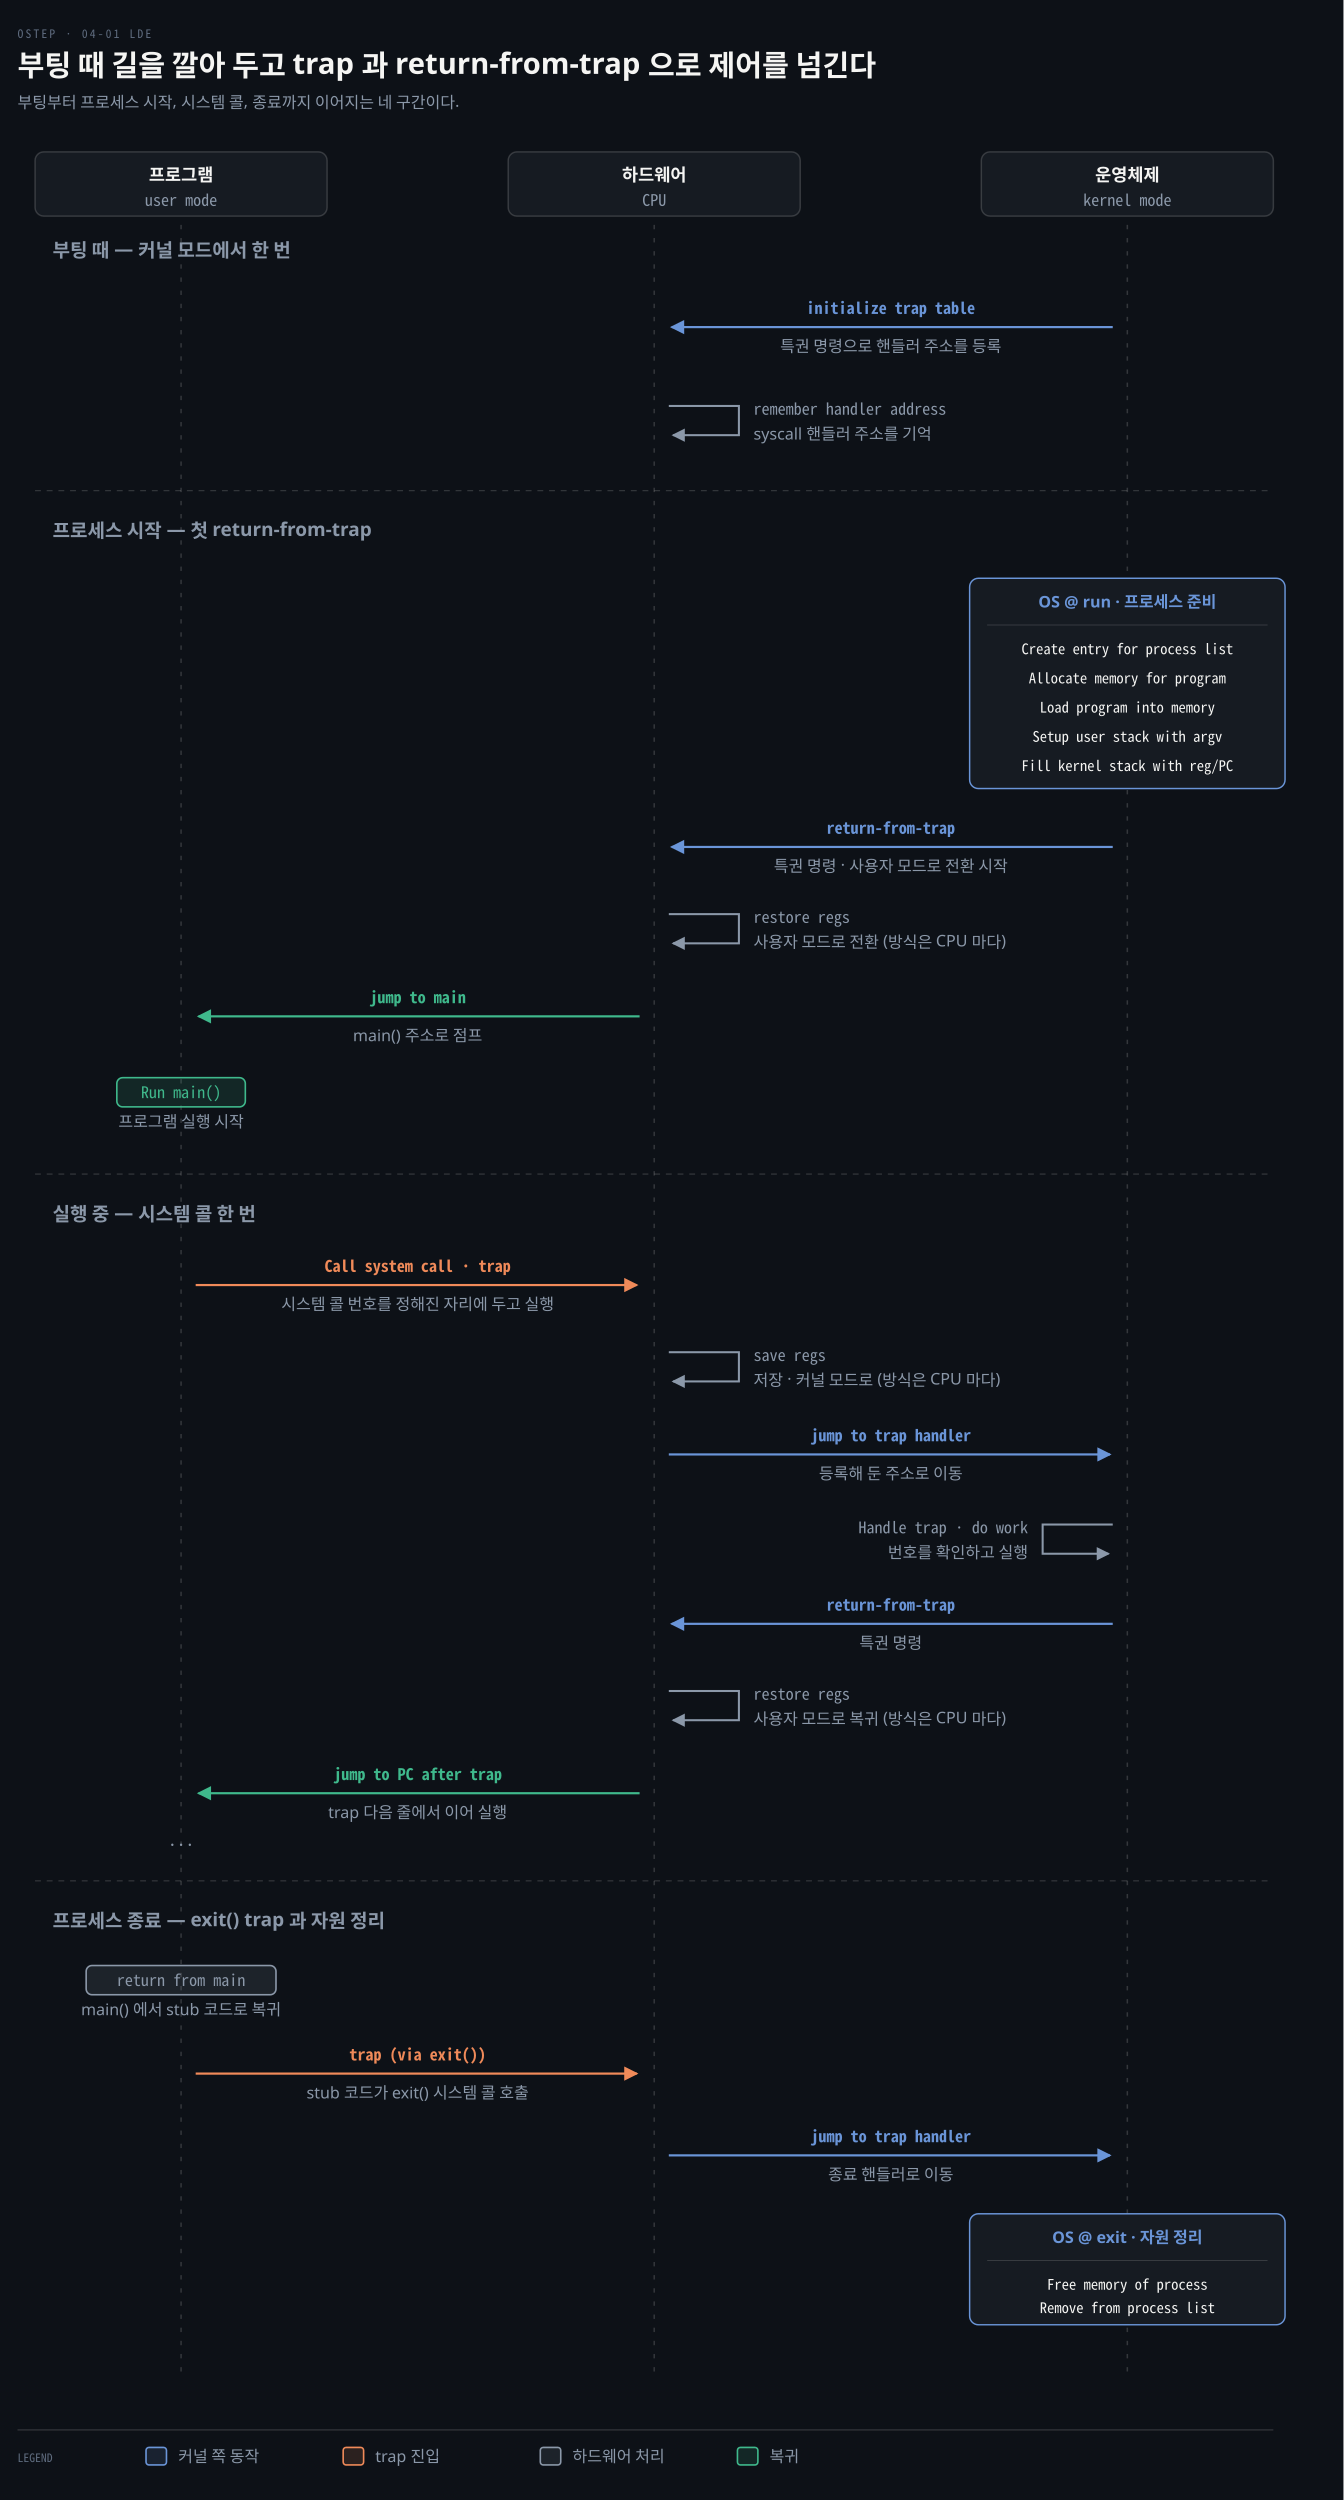
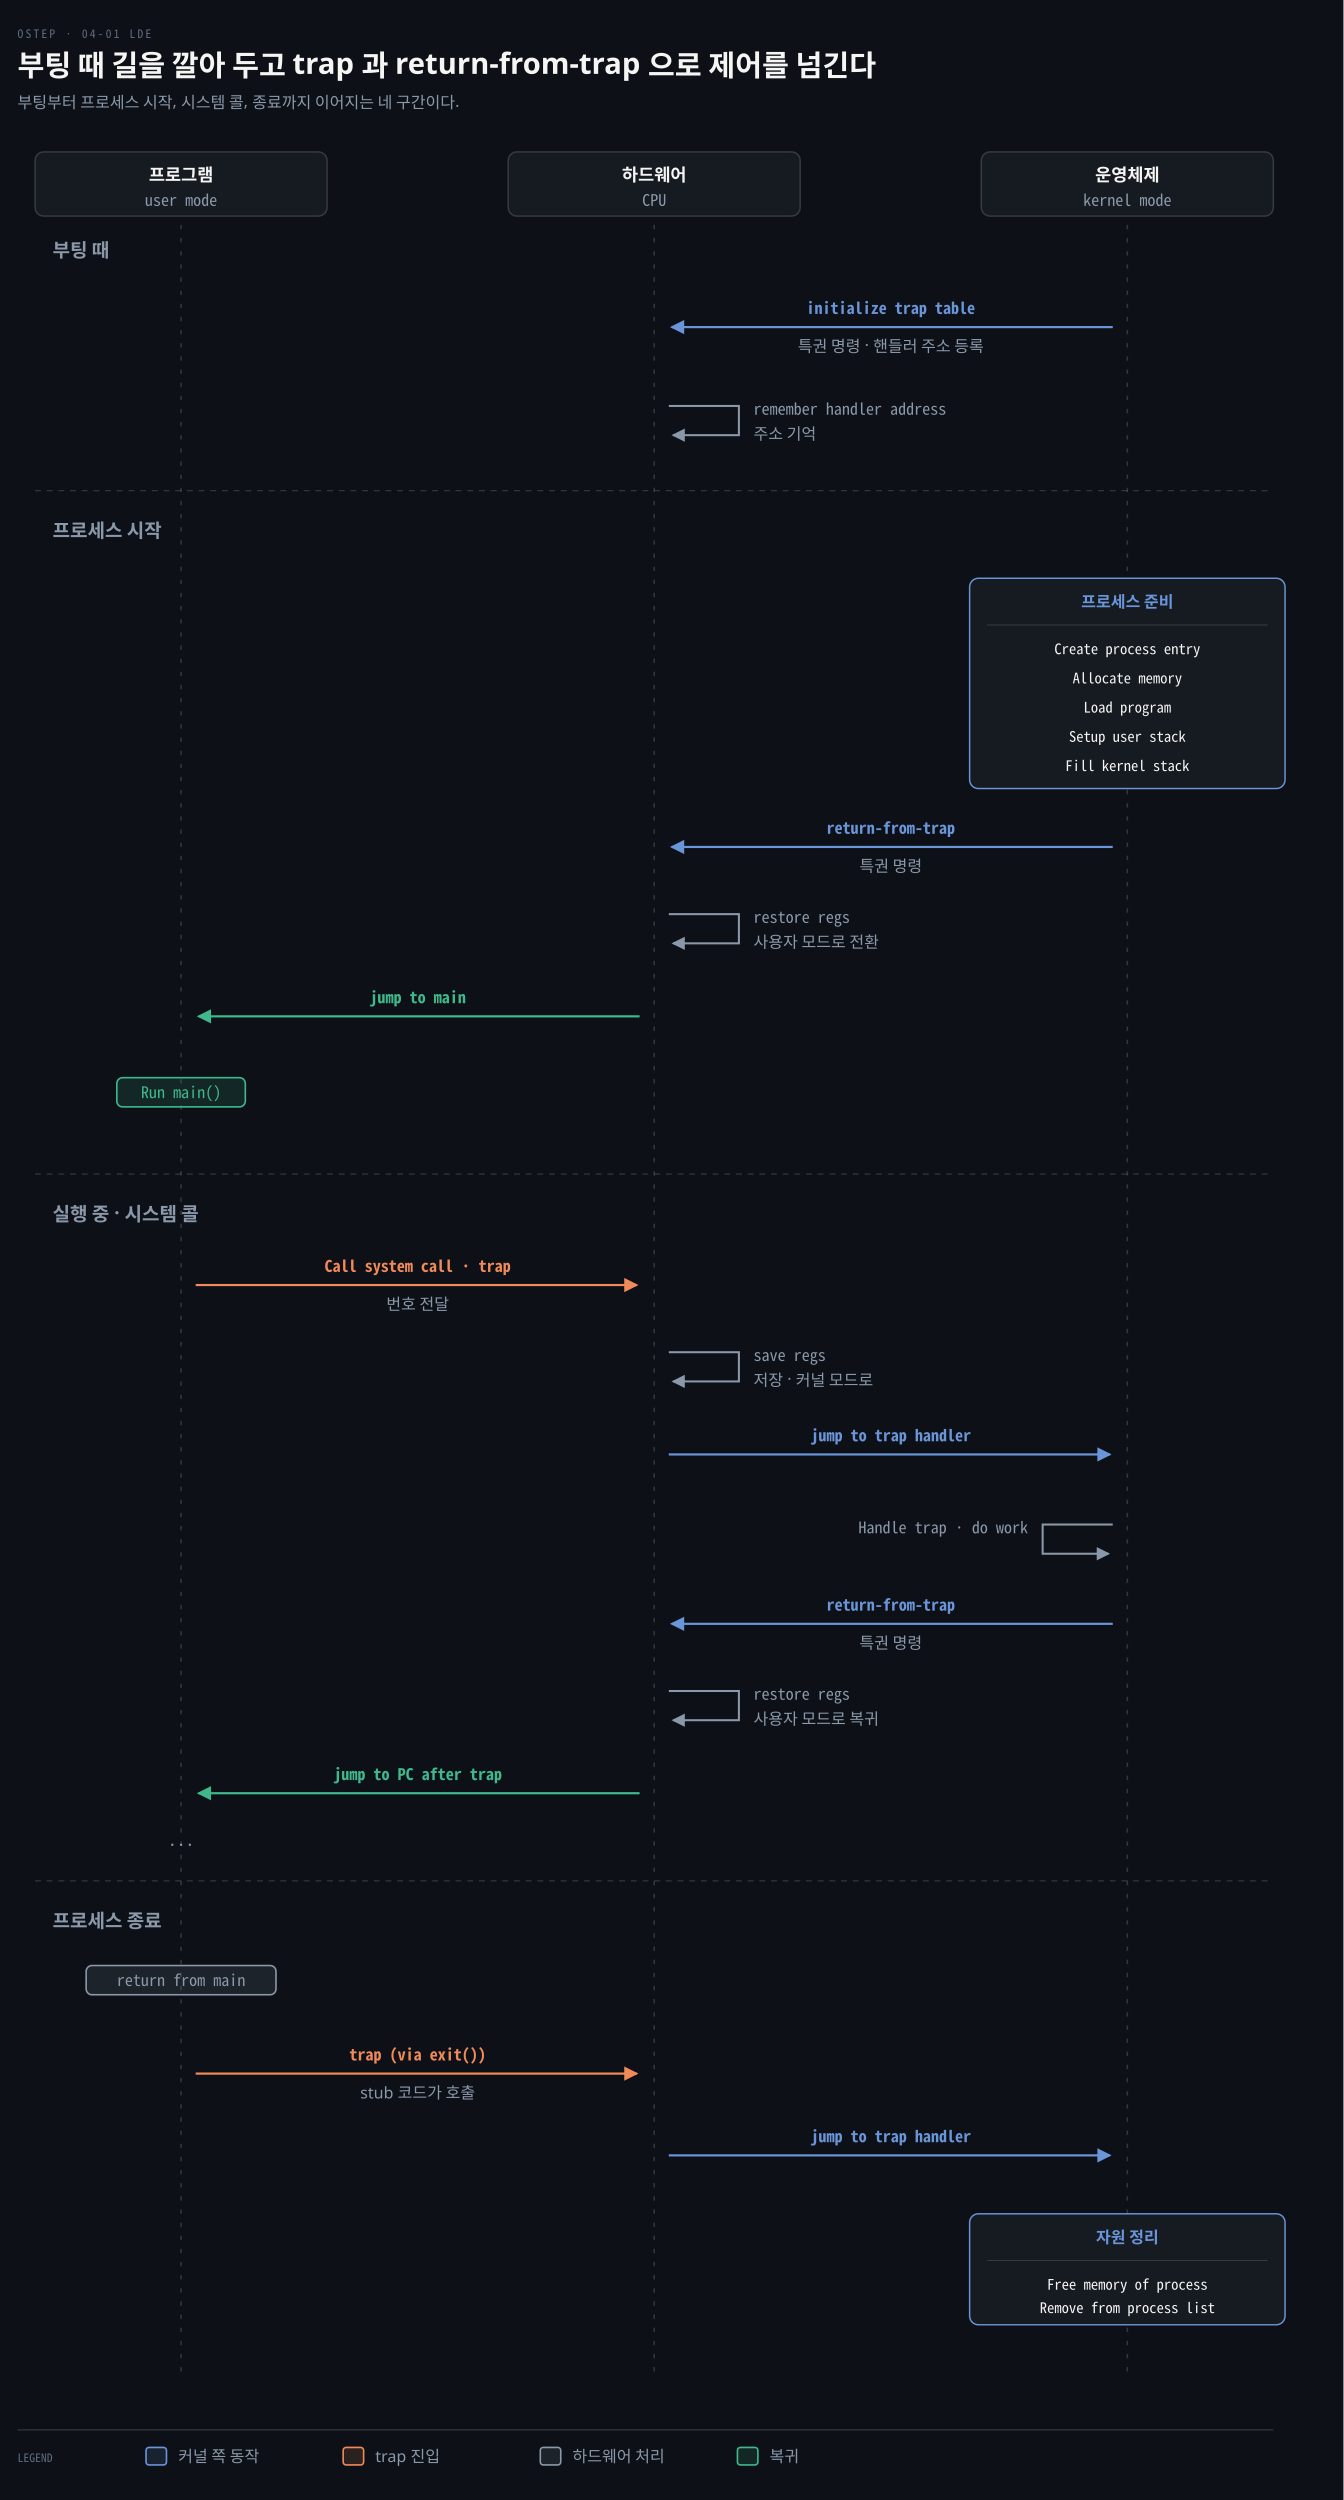
<svg xmlns="http://www.w3.org/2000/svg" viewBox="0 0 920 1712" width="100%" role="img" aria-labelledby="dt dd">
  <defs>
    <marker id="ar" viewBox="0 0 8 8" refX="7" refY="4" markerWidth="6.5" markerHeight="6.5" orient="auto">
      <path d="M0 0 L8 4 L0 8 z" fill="#8B98A9" />
    </marker>
    <marker id="ok" viewBox="0 0 8 8" refX="7" refY="4" markerWidth="6.5" markerHeight="6.5" orient="auto">
      <path d="M0 0 L8 4 L0 8 z" fill="#3FB98C" />
    </marker>
    <marker id="warn" viewBox="0 0 8 8" refX="7" refY="4" markerWidth="6.5" markerHeight="6.5" orient="auto">
      <path d="M0 0 L8 4 L0 8 z" fill="#E3B341" />
    </marker>
    <marker id="bad" viewBox="0 0 8 8" refX="7" refY="4" markerWidth="6.5" markerHeight="6.5" orient="auto">
      <path d="M0 0 L8 4 L0 8 z" fill="#F0616D" />
    </marker>
    <marker id="info" viewBox="0 0 8 8" refX="7" refY="4" markerWidth="6.5" markerHeight="6.5" orient="auto">
      <path d="M0 0 L8 4 L0 8 z" fill="#6A95D8" />
    </marker>
    <marker id="acc" viewBox="0 0 8 8" refX="7" refY="4" markerWidth="6.5" markerHeight="6.5" orient="auto">
      <path d="M0 0 L8 4 L0 8 z" fill="#F08A59" />
    </marker>
    <marker id="soft" viewBox="0 0 8 8" refX="7" refY="4" markerWidth="6.5" markerHeight="6.5" orient="auto">
      <path d="M0 0 L8 4 L0 8 z" fill="#5E6B7E" />
    </marker>
  </defs>
  <rect width="920" height="1712" fill="#0D1117" />
  <text x="12" y="26" font-family="'Geist Mono','Noto Sans Mono CJK KR',monospace" font-size="8" letter-spacing="0.18em" fill="#5E6B7E">OSTEP · 04-01 LDE</text>
  <text x="12" y="52" font-family="'Geist','Apple SD Gothic Neo','Noto Sans KR','Malgun Gothic',sans-serif" font-size="20" font-weight="600" fill="#F5F5F3">부팅 때 길을 깔아 두고 trap 과 return-from-trap 으로 제어를 넘긴다</text>
  <text x="12" y="74" font-family="'Geist','Apple SD Gothic Neo','Noto Sans KR','Malgun Gothic',sans-serif" font-size="11" fill="#8B98A9">부팅부터 프로세스 시작, 시스템 콜, 종료까지 이어지는 네 구간이다.</text>
  <rect x="24.0" y="104" width="200" height="44" rx="6" fill="#161B22" stroke="rgba(191,192,192,0.22)" stroke-width="1.0" />
  <text x="124.0" y="124" text-anchor="middle" font-family="'Geist','Apple SD Gothic Neo','Noto Sans KR','Malgun Gothic',sans-serif" font-size="12" font-weight="600" fill="#F5F5F3">프로그램</text>
  <text x="124.0" y="141" text-anchor="middle" font-family="'Geist Mono','Noto Sans Mono CJK KR',monospace" font-size="11" font-weight="400" fill="#8B98A9">user mode</text>
  <rect x="348.0" y="104" width="200" height="44" rx="6" fill="#161B22" stroke="rgba(191,192,192,0.22)" stroke-width="1.0" />
  <text x="448.0" y="124" text-anchor="middle" font-family="'Geist','Apple SD Gothic Neo','Noto Sans KR','Malgun Gothic',sans-serif" font-size="12" font-weight="600" fill="#F5F5F3">하드웨어</text>
  <text x="448.0" y="141" text-anchor="middle" font-family="'Geist Mono','Noto Sans Mono CJK KR',monospace" font-size="11" font-weight="400" fill="#8B98A9">CPU</text>
  <rect x="672.0" y="104" width="200" height="44" rx="6" fill="#161B22" stroke="rgba(191,192,192,0.22)" stroke-width="1.0" />
  <text x="772.0" y="124" text-anchor="middle" font-family="'Geist','Apple SD Gothic Neo','Noto Sans KR','Malgun Gothic',sans-serif" font-size="12" font-weight="600" fill="#F5F5F3">운영체제</text>
  <text x="772.0" y="141" text-anchor="middle" font-family="'Geist Mono','Noto Sans Mono CJK KR',monospace" font-size="11" font-weight="400" fill="#8B98A9">kernel mode</text>
  <line x1="124.0" y1="154" x2="124.0" y2="1624" stroke="rgba(191,192,192,0.22)" stroke-width="1.0" stroke-dasharray="3 6" />
  <line x1="448.0" y1="154" x2="448.0" y2="1624" stroke="rgba(191,192,192,0.22)" stroke-width="1.0" stroke-dasharray="3 6" />
  <line x1="772.0" y1="154" x2="772.0" y2="1624" stroke="rgba(191,192,192,0.22)" stroke-width="1.0" stroke-dasharray="3 6" />
-   <text x="36" y="176" text-anchor="start" font-family="'Geist','Apple SD Gothic Neo','Noto Sans KR','Malgun Gothic',sans-serif" font-size="13" font-weight="600" fill="#8B98A9">부팅 때 — 커널 모드에서 한 번</text>
+   <text x="36" y="176" text-anchor="start" font-family="'Geist','Apple SD Gothic Neo','Noto Sans KR','Malgun Gothic',sans-serif" font-size="13" font-weight="600" fill="#8B98A9">부팅 때</text>
  <path d="M 762.0 224 L 460.0 224" fill="none" stroke="#6A95D8" stroke-width="1.5" marker-end="url(#info)" />
  <text x="610.0" y="215" text-anchor="middle" font-family="'Geist Mono','Noto Sans Mono CJK KR',monospace" font-size="11" font-weight="600" fill="#6A95D8">initialize trap table</text>
-   <text x="610.0" y="241" text-anchor="middle" font-family="'Geist','Apple SD Gothic Neo','Noto Sans KR','Malgun Gothic',sans-serif" font-size="11" font-weight="400" fill="#8B98A9">특권 명령으로 핸들러 주소를 등록</text>
+   <text x="610.0" y="241" text-anchor="middle" font-family="'Geist','Apple SD Gothic Neo','Noto Sans KR','Malgun Gothic',sans-serif" font-size="11" font-weight="400" fill="#8B98A9">특권 명령 · 핸들러 주소 등록</text>
  <path d="M 458.0 278 L 506.0 278 L 506.0 298 L 461.0 298" fill="none" stroke="#8B98A9" stroke-width="1.4" marker-end="url(#ar)" />
  <text x="516.0" y="284" text-anchor="start" font-family="'Geist Mono','Noto Sans Mono CJK KR',monospace" font-size="11" font-weight="400" fill="#8B98A9">remember handler address</text>
-   <text x="516.0" y="301" text-anchor="start" font-family="'Geist','Apple SD Gothic Neo','Noto Sans KR','Malgun Gothic',sans-serif" font-size="11" font-weight="400" fill="#8B98A9">syscall 핸들러 주소를 기억</text>
+   <text x="516.0" y="301" text-anchor="start" font-family="'Geist','Apple SD Gothic Neo','Noto Sans KR','Malgun Gothic',sans-serif" font-size="11" font-weight="400" fill="#8B98A9">주소 기억</text>
  <line x1="24" y1="336" x2="872" y2="336" stroke="rgba(191,192,192,0.22)" stroke-width="0.8" stroke-dasharray="4 4" />
-   <text x="36" y="368" text-anchor="start" font-family="'Geist','Apple SD Gothic Neo','Noto Sans KR','Malgun Gothic',sans-serif" font-size="13" font-weight="600" fill="#8B98A9">프로세스 시작 — 첫 return-from-trap</text>
+   <text x="36" y="368" text-anchor="start" font-family="'Geist','Apple SD Gothic Neo','Noto Sans KR','Malgun Gothic',sans-serif" font-size="13" font-weight="600" fill="#8B98A9">프로세스 시작</text>
  <rect x="664.0" y="396" width="216" height="144" rx="6" fill="#161B22" stroke="#6A95D8" stroke-width="1.0" />
-   <text x="772.0" y="416" text-anchor="middle" font-family="'Geist','Apple SD Gothic Neo','Noto Sans KR','Malgun Gothic',sans-serif" font-size="11" font-weight="600" fill="#6A95D8">OS @ run · 프로세스 준비</text>
+   <text x="772.0" y="416" text-anchor="middle" font-family="'Geist','Apple SD Gothic Neo','Noto Sans KR','Malgun Gothic',sans-serif" font-size="11" font-weight="600" fill="#6A95D8">프로세스 준비</text>
  <line x1="676.0" y1="428" x2="868.0" y2="428" stroke="rgba(191,192,192,0.22)" stroke-width="0.6" />
-   <text x="772.0" y="448" text-anchor="middle" font-family="'Geist Mono','Noto Sans Mono CJK KR',monospace" font-size="10" font-weight="400" fill="#F5F5F3">Create entry for process list</text>
-   <text x="772.0" y="468" text-anchor="middle" font-family="'Geist Mono','Noto Sans Mono CJK KR',monospace" font-size="10" font-weight="400" fill="#F5F5F3">Allocate memory for program</text>
-   <text x="772.0" y="488" text-anchor="middle" font-family="'Geist Mono','Noto Sans Mono CJK KR',monospace" font-size="10" font-weight="400" fill="#F5F5F3">Load program into memory</text>
-   <text x="772.0" y="508" text-anchor="middle" font-family="'Geist Mono','Noto Sans Mono CJK KR',monospace" font-size="10" font-weight="400" fill="#F5F5F3">Setup user stack with argv</text>
-   <text x="772.0" y="528" text-anchor="middle" font-family="'Geist Mono','Noto Sans Mono CJK KR',monospace" font-size="10" font-weight="400" fill="#F5F5F3">Fill kernel stack with reg/PC</text>
+   <text x="772.0" y="448" text-anchor="middle" font-family="'Geist Mono','Noto Sans Mono CJK KR',monospace" font-size="10" font-weight="400" fill="#F5F5F3">Create process entry</text>
+   <text x="772.0" y="468" text-anchor="middle" font-family="'Geist Mono','Noto Sans Mono CJK KR',monospace" font-size="10" font-weight="400" fill="#F5F5F3">Allocate memory</text>
+   <text x="772.0" y="488" text-anchor="middle" font-family="'Geist Mono','Noto Sans Mono CJK KR',monospace" font-size="10" font-weight="400" fill="#F5F5F3">Load program</text>
+   <text x="772.0" y="508" text-anchor="middle" font-family="'Geist Mono','Noto Sans Mono CJK KR',monospace" font-size="10" font-weight="400" fill="#F5F5F3">Setup user stack</text>
+   <text x="772.0" y="528" text-anchor="middle" font-family="'Geist Mono','Noto Sans Mono CJK KR',monospace" font-size="10" font-weight="400" fill="#F5F5F3">Fill kernel stack</text>
  <path d="M 762.0 580 L 460.0 580" fill="none" stroke="#6A95D8" stroke-width="1.5" marker-end="url(#info)" />
  <text x="610.0" y="571" text-anchor="middle" font-family="'Geist Mono','Noto Sans Mono CJK KR',monospace" font-size="11" font-weight="600" fill="#6A95D8">return-from-trap</text>
-   <text x="610.0" y="597" text-anchor="middle" font-family="'Geist','Apple SD Gothic Neo','Noto Sans KR','Malgun Gothic',sans-serif" font-size="11" font-weight="400" fill="#8B98A9">특권 명령 · 사용자 모드로 전환 시작</text>
+   <text x="610.0" y="597" text-anchor="middle" font-family="'Geist','Apple SD Gothic Neo','Noto Sans KR','Malgun Gothic',sans-serif" font-size="11" font-weight="400" fill="#8B98A9">특권 명령</text>
  <path d="M 458.0 626 L 506.0 626 L 506.0 646 L 461.0 646" fill="none" stroke="#8B98A9" stroke-width="1.4" marker-end="url(#ar)" />
  <text x="516.0" y="632" text-anchor="start" font-family="'Geist Mono','Noto Sans Mono CJK KR',monospace" font-size="11" font-weight="400" fill="#8B98A9">restore regs</text>
-   <text x="516.0" y="649" text-anchor="start" font-family="'Geist','Apple SD Gothic Neo','Noto Sans KR','Malgun Gothic',sans-serif" font-size="11" font-weight="400" fill="#8B98A9">사용자 모드로 전환 (방식은 CPU 마다)</text>
+   <text x="516.0" y="649" text-anchor="start" font-family="'Geist','Apple SD Gothic Neo','Noto Sans KR','Malgun Gothic',sans-serif" font-size="11" font-weight="400" fill="#8B98A9">사용자 모드로 전환</text>
  <path d="M 438.0 696 L 136.0 696" fill="none" stroke="#3FB98C" stroke-width="1.5" marker-end="url(#ok)" />
  <text x="286.0" y="687" text-anchor="middle" font-family="'Geist Mono','Noto Sans Mono CJK KR',monospace" font-size="11" font-weight="600" fill="#3FB98C">jump to main</text>
-   <text x="286.0" y="713" text-anchor="middle" font-family="'Geist','Apple SD Gothic Neo','Noto Sans KR','Malgun Gothic',sans-serif" font-size="11" font-weight="400" fill="#8B98A9">main() 주소로 점프</text>
  <rect x="80.0" y="738" width="88.0" height="20" rx="4" fill="#3FB98C22" stroke="#3FB98C" stroke-width="1.1" />
  <text x="124.0" y="752" text-anchor="middle" font-family="'Geist Mono','Noto Sans Mono CJK KR',monospace" font-size="11" font-weight="400" fill="#3FB98C">Run main()</text>
-   <text x="124.0" y="772" text-anchor="middle" font-family="'Geist','Apple SD Gothic Neo','Noto Sans KR','Malgun Gothic',sans-serif" font-size="11" font-weight="400" fill="#8B98A9">프로그램 실행 시작</text>
  <line x1="24" y1="804" x2="872" y2="804" stroke="rgba(191,192,192,0.22)" stroke-width="0.8" stroke-dasharray="4 4" />
-   <text x="36" y="836" text-anchor="start" font-family="'Geist','Apple SD Gothic Neo','Noto Sans KR','Malgun Gothic',sans-serif" font-size="13" font-weight="600" fill="#8B98A9">실행 중 — 시스템 콜 한 번</text>
+   <text x="36" y="836" text-anchor="start" font-family="'Geist','Apple SD Gothic Neo','Noto Sans KR','Malgun Gothic',sans-serif" font-size="13" font-weight="600" fill="#8B98A9">실행 중 · 시스템 콜</text>
  <path d="M 134.0 880 L 436.0 880" fill="none" stroke="#F08A59" stroke-width="1.5" marker-end="url(#acc)" />
  <text x="286.0" y="871" text-anchor="middle" font-family="'Geist Mono','Noto Sans Mono CJK KR',monospace" font-size="11" font-weight="600" fill="#F08A59">Call system call · trap</text>
-   <text x="286.0" y="897" text-anchor="middle" font-family="'Geist','Apple SD Gothic Neo','Noto Sans KR','Malgun Gothic',sans-serif" font-size="11" font-weight="400" fill="#8B98A9">시스템 콜 번호를 정해진 자리에 두고 실행</text>
+   <text x="286.0" y="897" text-anchor="middle" font-family="'Geist','Apple SD Gothic Neo','Noto Sans KR','Malgun Gothic',sans-serif" font-size="11" font-weight="400" fill="#8B98A9">번호 전달</text>
  <path d="M 458.0 926 L 506.0 926 L 506.0 946 L 461.0 946" fill="none" stroke="#8B98A9" stroke-width="1.4" marker-end="url(#ar)" />
  <text x="516.0" y="932" text-anchor="start" font-family="'Geist Mono','Noto Sans Mono CJK KR',monospace" font-size="11" font-weight="400" fill="#8B98A9">save regs</text>
-   <text x="516.0" y="949" text-anchor="start" font-family="'Geist','Apple SD Gothic Neo','Noto Sans KR','Malgun Gothic',sans-serif" font-size="11" font-weight="400" fill="#8B98A9">저장 · 커널 모드로 (방식은 CPU 마다)</text>
+   <text x="516.0" y="949" text-anchor="start" font-family="'Geist','Apple SD Gothic Neo','Noto Sans KR','Malgun Gothic',sans-serif" font-size="11" font-weight="400" fill="#8B98A9">저장 · 커널 모드로</text>
  <path d="M 458.0 996 L 760.0 996" fill="none" stroke="#6A95D8" stroke-width="1.5" marker-end="url(#info)" />
  <text x="610.0" y="987" text-anchor="middle" font-family="'Geist Mono','Noto Sans Mono CJK KR',monospace" font-size="11" font-weight="600" fill="#6A95D8">jump to trap handler</text>
-   <text x="610.0" y="1013" text-anchor="middle" font-family="'Geist','Apple SD Gothic Neo','Noto Sans KR','Malgun Gothic',sans-serif" font-size="11" font-weight="400" fill="#8B98A9">등록해 둔 주소로 이동</text>
  <path d="M 762.0 1044 L 714.0 1044 L 714.0 1064 L 759.0 1064" fill="none" stroke="#8B98A9" stroke-width="1.4" marker-end="url(#ar)" />
  <text x="704.0" y="1050" text-anchor="end" font-family="'Geist Mono','Noto Sans Mono CJK KR',monospace" font-size="11" font-weight="400" fill="#8B98A9">Handle trap · do work</text>
-   <text x="704.0" y="1067" text-anchor="end" font-family="'Geist','Apple SD Gothic Neo','Noto Sans KR','Malgun Gothic',sans-serif" font-size="11" font-weight="400" fill="#8B98A9">번호를 확인하고 실행</text>
  <path d="M 762.0 1112 L 460.0 1112" fill="none" stroke="#6A95D8" stroke-width="1.5" marker-end="url(#info)" />
  <text x="610.0" y="1103" text-anchor="middle" font-family="'Geist Mono','Noto Sans Mono CJK KR',monospace" font-size="11" font-weight="600" fill="#6A95D8">return-from-trap</text>
  <text x="610.0" y="1129" text-anchor="middle" font-family="'Geist','Apple SD Gothic Neo','Noto Sans KR','Malgun Gothic',sans-serif" font-size="11" font-weight="400" fill="#8B98A9">특권 명령</text>
  <path d="M 458.0 1158 L 506.0 1158 L 506.0 1178 L 461.0 1178" fill="none" stroke="#8B98A9" stroke-width="1.4" marker-end="url(#ar)" />
  <text x="516.0" y="1164" text-anchor="start" font-family="'Geist Mono','Noto Sans Mono CJK KR',monospace" font-size="11" font-weight="400" fill="#8B98A9">restore regs</text>
-   <text x="516.0" y="1181" text-anchor="start" font-family="'Geist','Apple SD Gothic Neo','Noto Sans KR','Malgun Gothic',sans-serif" font-size="11" font-weight="400" fill="#8B98A9">사용자 모드로 복귀 (방식은 CPU 마다)</text>
+   <text x="516.0" y="1181" text-anchor="start" font-family="'Geist','Apple SD Gothic Neo','Noto Sans KR','Malgun Gothic',sans-serif" font-size="11" font-weight="400" fill="#8B98A9">사용자 모드로 복귀</text>
  <path d="M 438.0 1228 L 136.0 1228" fill="none" stroke="#3FB98C" stroke-width="1.5" marker-end="url(#ok)" />
  <text x="286.0" y="1219" text-anchor="middle" font-family="'Geist Mono','Noto Sans Mono CJK KR',monospace" font-size="11" font-weight="600" fill="#3FB98C">jump to PC after trap</text>
-   <text x="286.0" y="1245" text-anchor="middle" font-family="'Geist','Apple SD Gothic Neo','Noto Sans KR','Malgun Gothic',sans-serif" font-size="11" font-weight="400" fill="#8B98A9">trap 다음 줄에서 이어 실행</text>
  <text x="124.0" y="1264" text-anchor="middle" font-family="'Geist Mono','Noto Sans Mono CJK KR',monospace" font-size="12" font-weight="400" fill="#8B98A9">...</text>
  <line x1="24" y1="1288" x2="872" y2="1288" stroke="rgba(191,192,192,0.22)" stroke-width="0.8" stroke-dasharray="4 4" />
-   <text x="36" y="1320" text-anchor="start" font-family="'Geist','Apple SD Gothic Neo','Noto Sans KR','Malgun Gothic',sans-serif" font-size="13" font-weight="600" fill="#8B98A9">프로세스 종료 — exit() trap 과 자원 정리</text>
+   <text x="36" y="1320" text-anchor="start" font-family="'Geist','Apple SD Gothic Neo','Noto Sans KR','Malgun Gothic',sans-serif" font-size="13" font-weight="600" fill="#8B98A9">프로세스 종료</text>
  <rect x="59.0" y="1346" width="130.0" height="20" rx="4" fill="#8B98A922" stroke="#8B98A9" stroke-width="1.1" />
  <text x="124.0" y="1360" text-anchor="middle" font-family="'Geist Mono','Noto Sans Mono CJK KR',monospace" font-size="11" font-weight="400" fill="#8B98A9">return from main</text>
-   <text x="124.0" y="1380" text-anchor="middle" font-family="'Geist','Apple SD Gothic Neo','Noto Sans KR','Malgun Gothic',sans-serif" font-size="11" font-weight="400" fill="#8B98A9">main() 에서 stub 코드로 복귀</text>
  <path d="M 134.0 1420 L 436.0 1420" fill="none" stroke="#F08A59" stroke-width="1.5" marker-end="url(#acc)" />
  <text x="286.0" y="1411" text-anchor="middle" font-family="'Geist Mono','Noto Sans Mono CJK KR',monospace" font-size="11" font-weight="600" fill="#F08A59">trap (via exit())</text>
-   <text x="286.0" y="1437" text-anchor="middle" font-family="'Geist','Apple SD Gothic Neo','Noto Sans KR','Malgun Gothic',sans-serif" font-size="11" font-weight="400" fill="#8B98A9">stub 코드가 exit() 시스템 콜 호출</text>
+   <text x="286.0" y="1437" text-anchor="middle" font-family="'Geist','Apple SD Gothic Neo','Noto Sans KR','Malgun Gothic',sans-serif" font-size="11" font-weight="400" fill="#8B98A9">stub 코드가 호출</text>
  <path d="M 458.0 1476 L 760.0 1476" fill="none" stroke="#6A95D8" stroke-width="1.5" marker-end="url(#info)" />
  <text x="610.0" y="1467" text-anchor="middle" font-family="'Geist Mono','Noto Sans Mono CJK KR',monospace" font-size="11" font-weight="600" fill="#6A95D8">jump to trap handler</text>
-   <text x="610.0" y="1493" text-anchor="middle" font-family="'Geist','Apple SD Gothic Neo','Noto Sans KR','Malgun Gothic',sans-serif" font-size="11" font-weight="400" fill="#8B98A9">종료 핸들러로 이동</text>
  <rect x="664.0" y="1516" width="216" height="76" rx="6" fill="#161B22" stroke="#6A95D8" stroke-width="1.0" />
-   <text x="772.0" y="1536" text-anchor="middle" font-family="'Geist','Apple SD Gothic Neo','Noto Sans KR','Malgun Gothic',sans-serif" font-size="11" font-weight="600" fill="#6A95D8">OS @ exit · 자원 정리</text>
+   <text x="772.0" y="1536" text-anchor="middle" font-family="'Geist','Apple SD Gothic Neo','Noto Sans KR','Malgun Gothic',sans-serif" font-size="11" font-weight="600" fill="#6A95D8">자원 정리</text>
  <line x1="676.0" y1="1548" x2="868.0" y2="1548" stroke="rgba(191,192,192,0.22)" stroke-width="0.6" />
  <text x="772.0" y="1568" text-anchor="middle" font-family="'Geist Mono','Noto Sans Mono CJK KR',monospace" font-size="10" font-weight="400" fill="#F5F5F3">Free memory of process</text>
  <text x="772.0" y="1584" text-anchor="middle" font-family="'Geist Mono','Noto Sans Mono CJK KR',monospace" font-size="10" font-weight="400" fill="#F5F5F3">Remove from process list</text>
  <line x1="12" y1="1664" x2="872" y2="1664" stroke="rgba(191,192,192,0.22)" stroke-width="0.8" />
  <text x="12" y="1686" text-anchor="start" font-family="'Geist Mono','Noto Sans Mono CJK KR',monospace" font-size="8" font-weight="400" fill="#5E6B7E">LEGEND</text>
  <rect x="100" y="1676" width="14" height="12" rx="2" fill="#6A95D822" stroke="#6A95D8" stroke-width="1.1" />
  <text x="122" y="1686" text-anchor="start" font-family="'Geist','Apple SD Gothic Neo','Noto Sans KR','Malgun Gothic',sans-serif" font-size="11" font-weight="400" fill="#8B98A9">커널 쪽 동작</text>
  <rect x="235" y="1676" width="14" height="12" rx="2" fill="#F08A5922" stroke="#F08A59" stroke-width="1.1" />
  <text x="257" y="1686" text-anchor="start" font-family="'Geist','Apple SD Gothic Neo','Noto Sans KR','Malgun Gothic',sans-serif" font-size="11" font-weight="400" fill="#8B98A9">trap 진입</text>
  <rect x="370" y="1676" width="14" height="12" rx="2" fill="#8B98A922" stroke="#8B98A9" stroke-width="1.1" />
  <text x="392" y="1686" text-anchor="start" font-family="'Geist','Apple SD Gothic Neo','Noto Sans KR','Malgun Gothic',sans-serif" font-size="11" font-weight="400" fill="#8B98A9">하드웨어 처리</text>
  <rect x="505" y="1676" width="14" height="12" rx="2" fill="#3FB98C22" stroke="#3FB98C" stroke-width="1.1" />
  <text x="527" y="1686" text-anchor="start" font-family="'Geist','Apple SD Gothic Neo','Noto Sans KR','Malgun Gothic',sans-serif" font-size="11" font-weight="400" fill="#8B98A9">복귀</text>
</svg>
